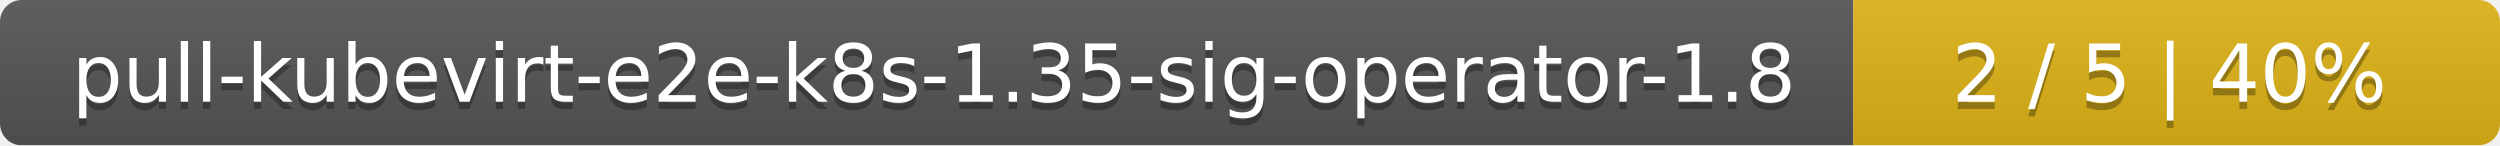
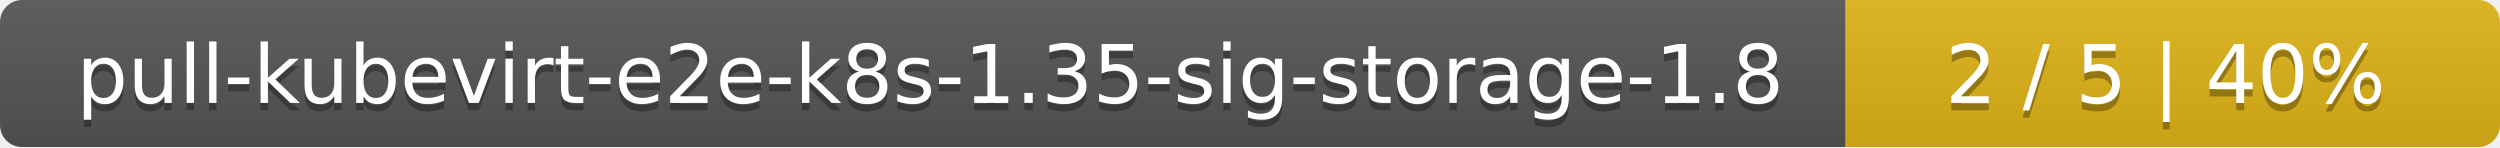
- <svg xmlns="http://www.w3.org/2000/svg" width="344" height="20">
+ <svg xmlns="http://www.w3.org/2000/svg" width="340" height="20">
  <linearGradient id="smooth" x2="0" y2="100%">
    <stop offset="0" stop-color="#bbb" stop-opacity=".1" />
    <stop offset="1" stop-opacity=".1" />
  </linearGradient>
  <mask id="round">
-     <rect width="344" height="20" rx="3" fill="#fff" />
+     <rect width="340" height="20" rx="3" fill="#fff" />
  </mask>
  <g mask="url(#round)">
-     <rect width="255" height="20" fill="#555" />
-     <rect x="255" width="89" height="20" fill="#dfb317" />
-     <rect width="344" height="20" fill="url(#smooth)" />
+     <rect width="251" height="20" fill="#555" />
+     <rect x="251" width="89" height="20" fill="#dfb317" />
+     <rect width="340" height="20" fill="url(#smooth)" />
  </g>
  <g fill="#fff" text-anchor="middle" font-family="DejaVu Sans,Verdana,Geneva,sans-serif" font-size="11">
-     <text x="128.5" y="15" fill="#010101" fill-opacity=".3">pull-kubevirt-e2e-k8s-1.35-sig-operator-1.8</text>
-     <text x="128.5" y="14">pull-kubevirt-e2e-k8s-1.35-sig-operator-1.8</text>
-     <text x="298.5" y="15" fill="#010101" fill-opacity=".3">2 / 5    |    40%</text>
-     <text x="298.5" y="14">2 / 5    |    40%</text>
+     <text x="126.5" y="15" fill="#010101" fill-opacity=".3">pull-kubevirt-e2e-k8s-1.35-sig-storage-1.8</text>
+     <text x="126.5" y="14">pull-kubevirt-e2e-k8s-1.35-sig-storage-1.8</text>
+     <text x="294.5" y="15" fill="#010101" fill-opacity=".3">2 / 5    |    40%</text>
+     <text x="294.5" y="14">2 / 5    |    40%</text>
  </g>
</svg>
